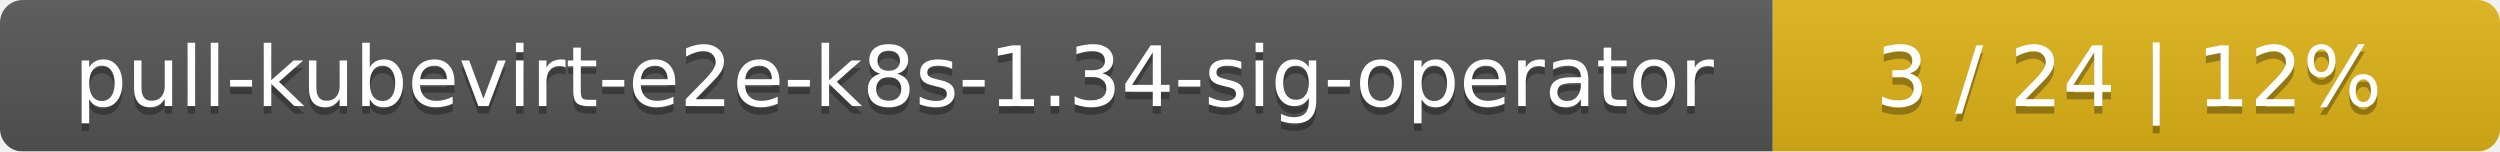
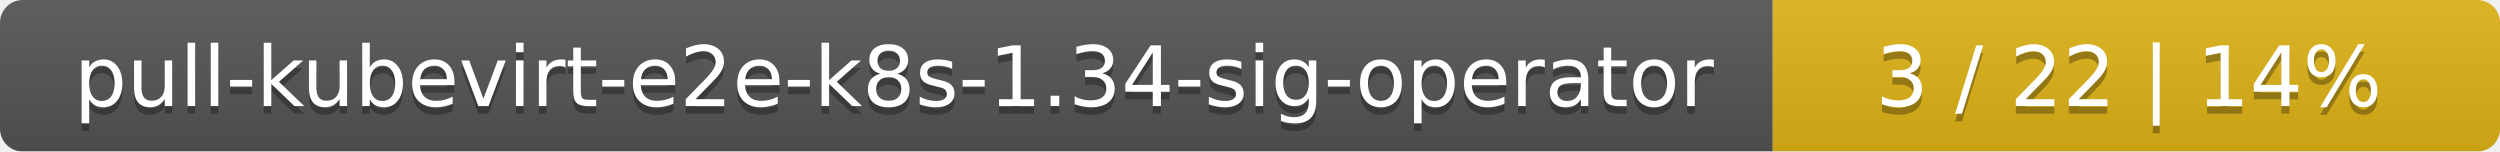
<svg xmlns="http://www.w3.org/2000/svg" width="330" height="20">
  <linearGradient id="smooth" x2="0" y2="100%">
    <stop offset="0" stop-color="#bbb" stop-opacity=".1" />
    <stop offset="1" stop-opacity=".1" />
  </linearGradient>
  <mask id="round">
    <rect width="330" height="20" rx="3" fill="#fff" />
  </mask>
  <g mask="url(#round)">
    <rect width="234" height="20" fill="#555" />
    <rect x="234" width="96" height="20" fill="#dfb317" />
    <rect width="330" height="20" fill="url(#smooth)" />
  </g>
  <g fill="#fff" text-anchor="middle" font-family="DejaVu Sans,Verdana,Geneva,sans-serif" font-size="11">
    <text x="118" y="15" fill="#010101" fill-opacity=".3">pull-kubevirt-e2e-k8s-1.34-sig-operator</text>
    <text x="118" y="14">pull-kubevirt-e2e-k8s-1.34-sig-operator</text>
-     <text x="281" y="15" fill="#010101" fill-opacity=".3">3 / 24    |    12%</text>
-     <text x="281" y="14">3 / 24    |    12%</text>
+     <text x="281" y="15" fill="#010101" fill-opacity=".3">3 / 22    |    14%</text>
+     <text x="281" y="14">3 / 22    |    14%</text>
  </g>
</svg>
